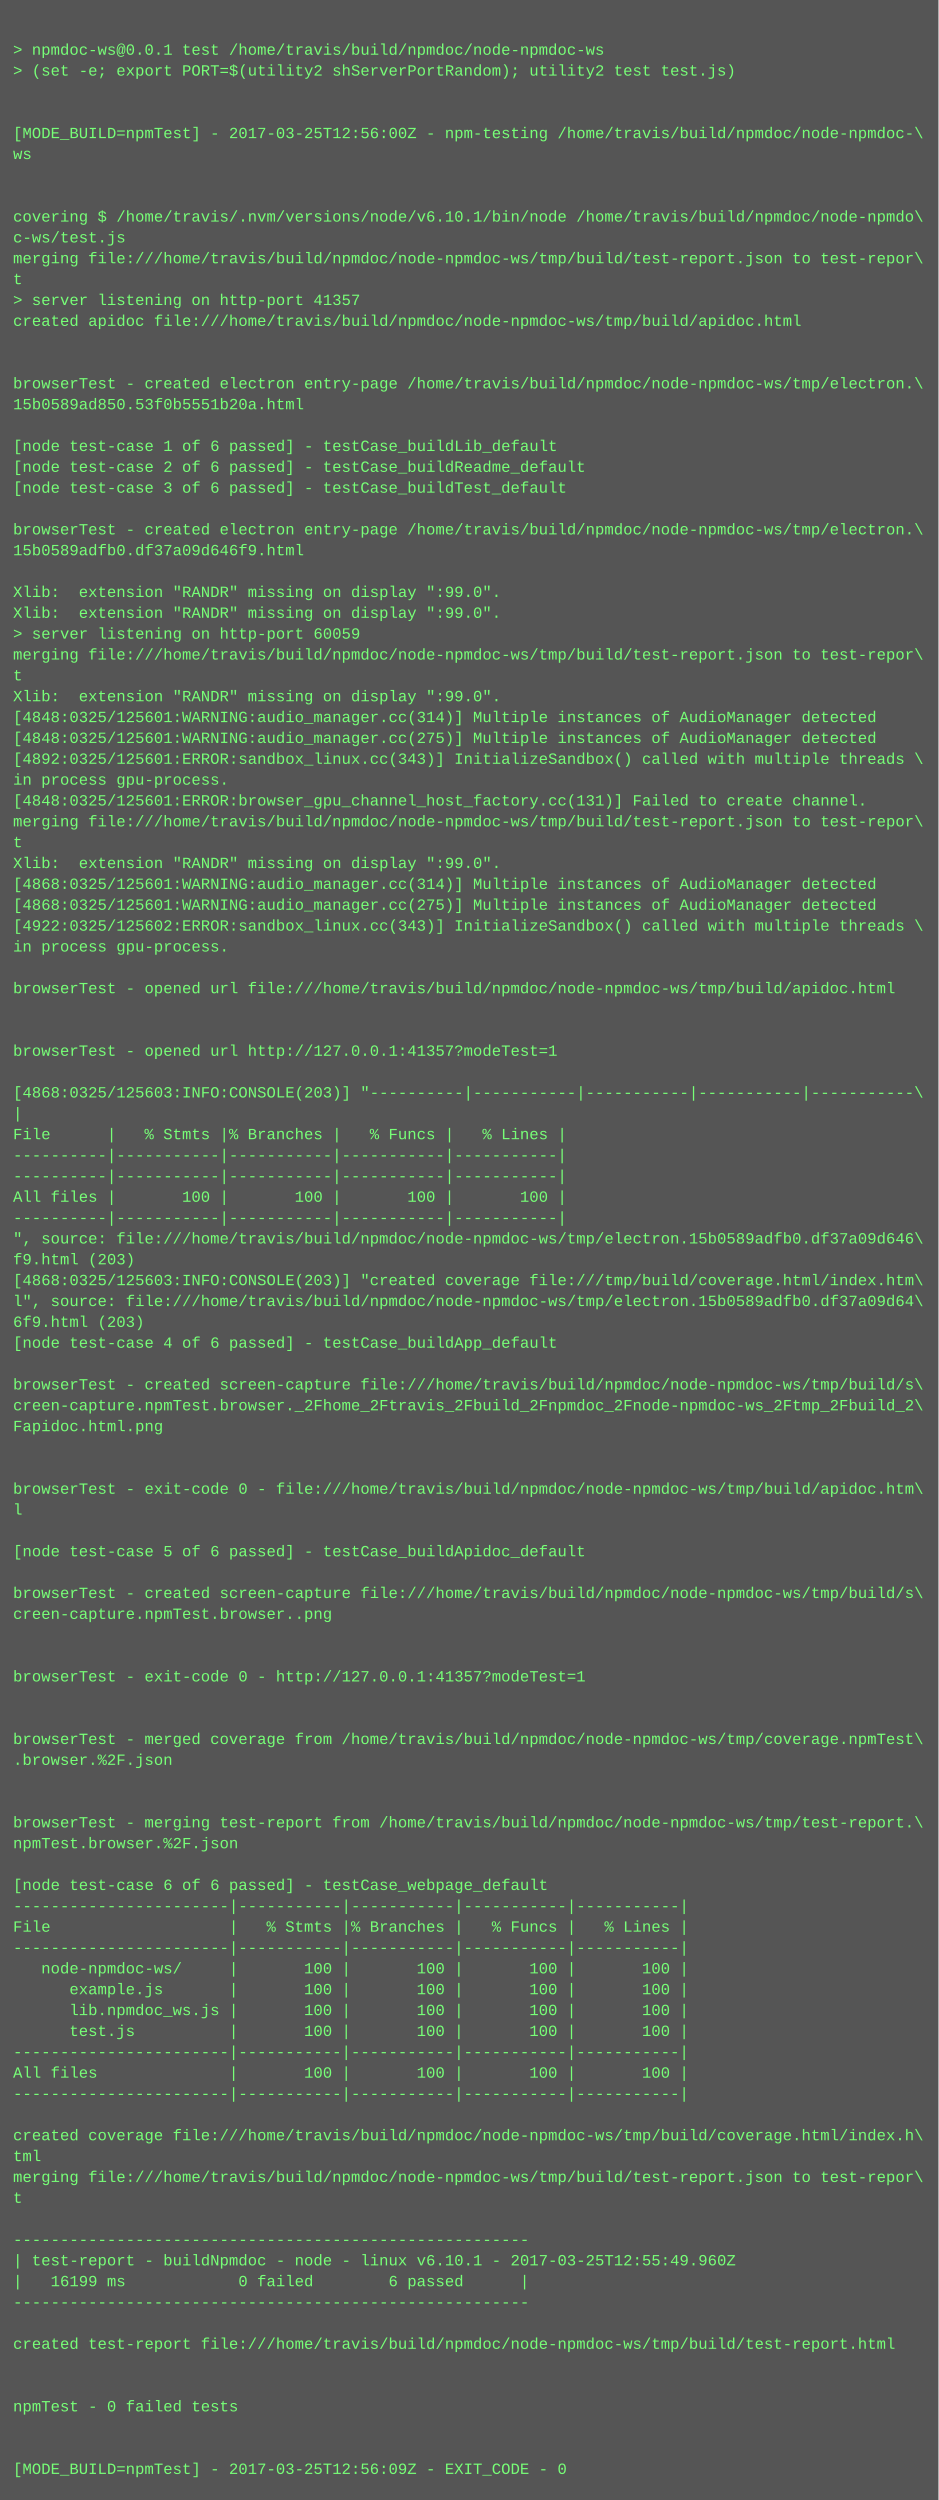
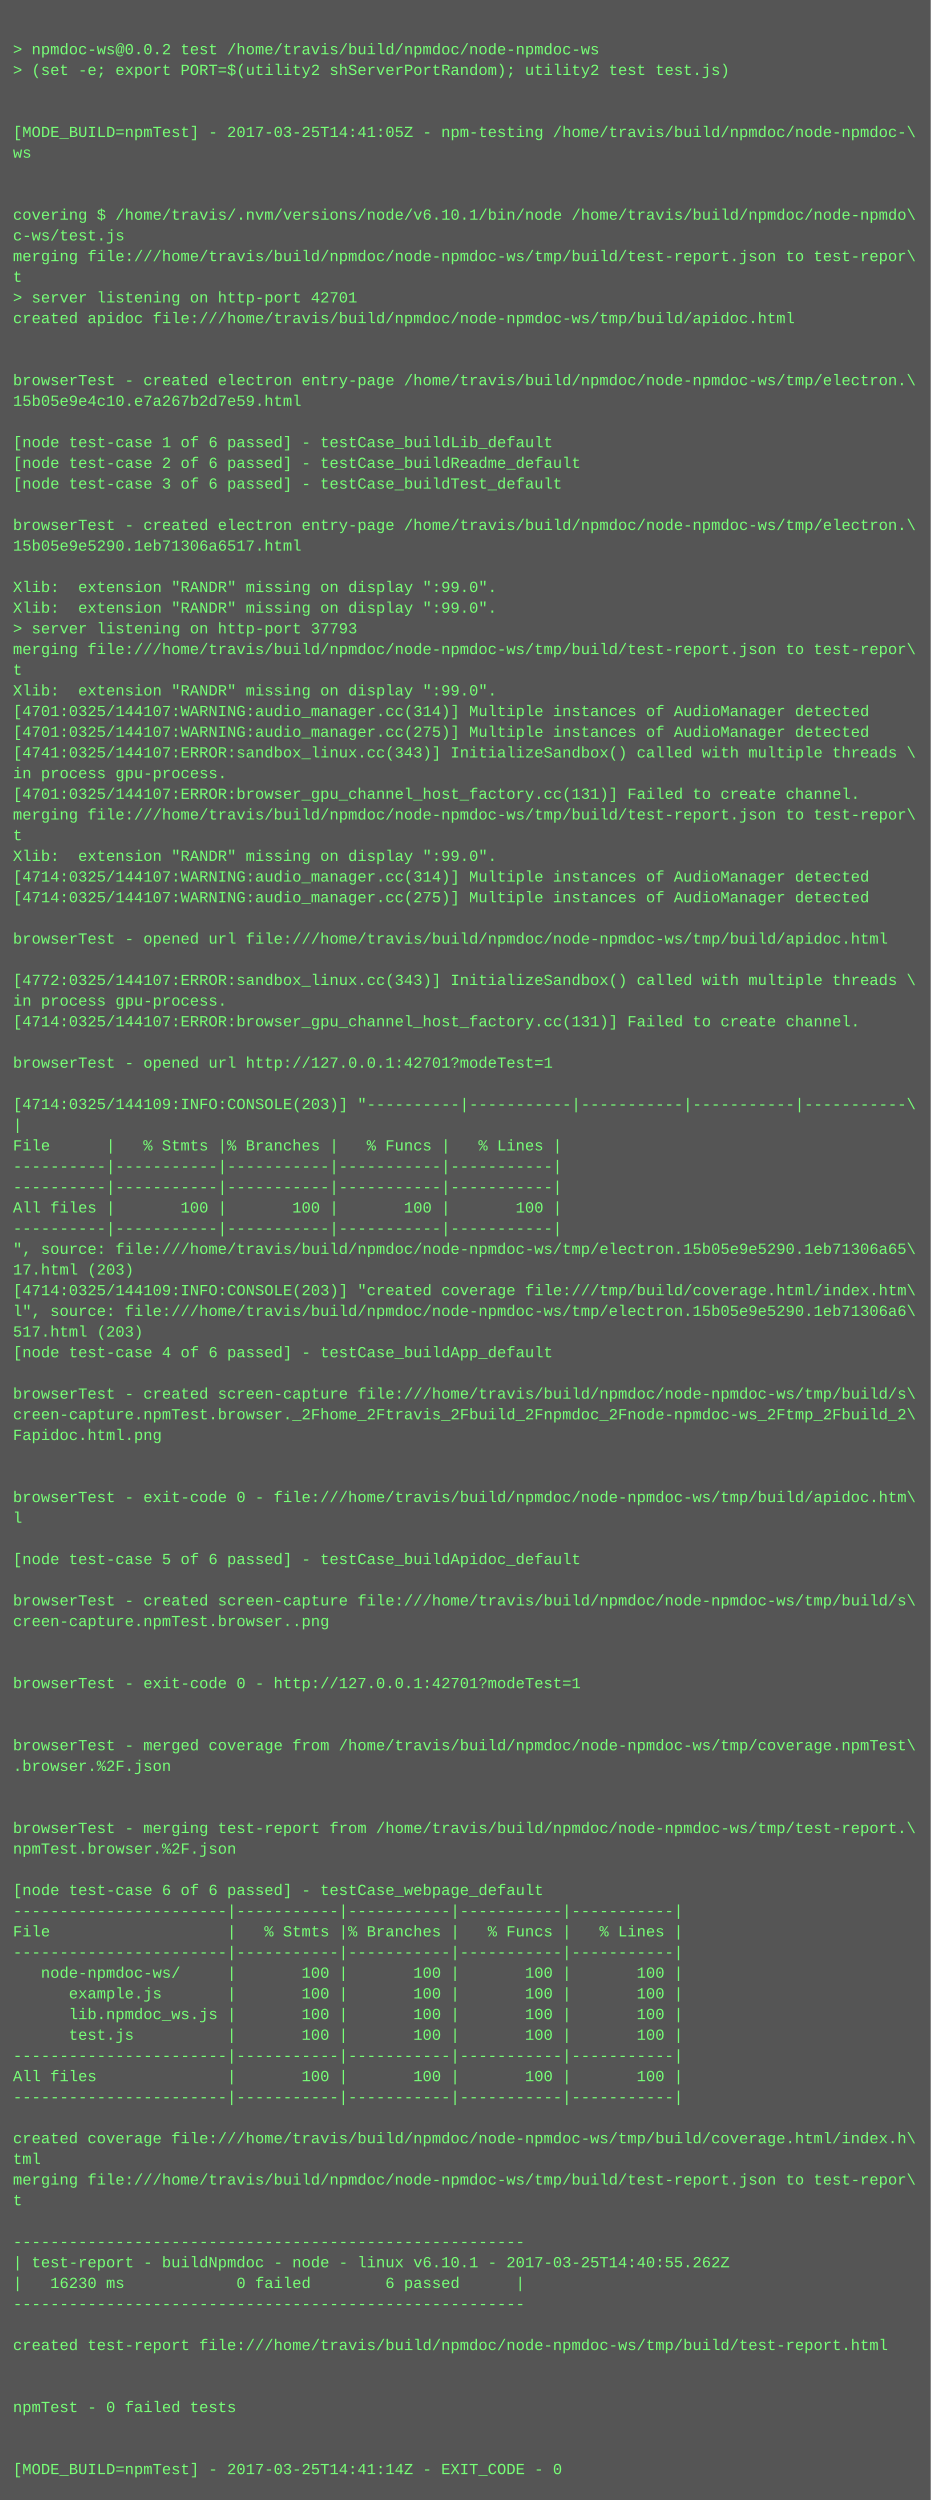
- <svg xmlns="http://www.w3.org/2000/svg" height="1918" width="720">
-   <rect height="1918" fill="#555" width="720" />
+ <svg xmlns="http://www.w3.org/2000/svg" height="1934" width="720">
+   <rect height="1934" fill="#555" width="720" />
  <text fill="#7f7" font-family="Courier New" font-size="12" xml:space="preserve">
    <tspan x="10" y="26" />
-     <tspan x="10" y="42">&gt; npmdoc-ws@0.0.1 test /home/travis/build/npmdoc/node-npmdoc-ws</tspan>
+     <tspan x="10" y="42">&gt; npmdoc-ws@0.0.2 test /home/travis/build/npmdoc/node-npmdoc-ws</tspan>
    <tspan x="10" y="58">&gt; (set -e; export PORT=$(utility2 shServerPortRandom); utility2 test test.js)</tspan>
    <tspan x="10" y="74" />
    <tspan x="10" y="90" />
-     <tspan x="10" y="106">[MODE_BUILD=npmTest] - 2017-03-25T12:56:00Z - npm-testing /home/travis/build/npmdoc/node-npmdoc-\</tspan>
+     <tspan x="10" y="106">[MODE_BUILD=npmTest] - 2017-03-25T14:41:05Z - npm-testing /home/travis/build/npmdoc/node-npmdoc-\</tspan>
    <tspan x="10" y="122">ws</tspan>
    <tspan x="10" y="138" />
    <tspan x="10" y="154" />
    <tspan x="10" y="170">covering $ /home/travis/.nvm/versions/node/v6.10.1/bin/node /home/travis/build/npmdoc/node-npmdo\</tspan>
    <tspan x="10" y="186">c-ws/test.js</tspan>
    <tspan x="10" y="202">merging file:///home/travis/build/npmdoc/node-npmdoc-ws/tmp/build/test-report.json to test-repor\</tspan>
    <tspan x="10" y="218">t</tspan>
-     <tspan x="10" y="234">&gt; server listening on http-port 41357</tspan>
+     <tspan x="10" y="234">&gt; server listening on http-port 42701</tspan>
    <tspan x="10" y="250">created apidoc file:///home/travis/build/npmdoc/node-npmdoc-ws/tmp/build/apidoc.html</tspan>
    <tspan x="10" y="266" />
    <tspan x="10" y="282" />
    <tspan x="10" y="298">browserTest - created electron entry-page /home/travis/build/npmdoc/node-npmdoc-ws/tmp/electron.\</tspan>
-     <tspan x="10" y="314">15b0589ad850.53f0b5551b20a.html</tspan>
+     <tspan x="10" y="314">15b05e9e4c10.e7a267b2d7e59.html</tspan>
    <tspan x="10" y="330" />
    <tspan x="10" y="346">[node test-case 1 of 6 passed] - testCase_buildLib_default</tspan>
    <tspan x="10" y="362">[node test-case 2 of 6 passed] - testCase_buildReadme_default</tspan>
    <tspan x="10" y="378">[node test-case 3 of 6 passed] - testCase_buildTest_default</tspan>
    <tspan x="10" y="394" />
    <tspan x="10" y="410">browserTest - created electron entry-page /home/travis/build/npmdoc/node-npmdoc-ws/tmp/electron.\</tspan>
-     <tspan x="10" y="426">15b0589adfb0.df37a09d646f9.html</tspan>
+     <tspan x="10" y="426">15b05e9e5290.1eb71306a6517.html</tspan>
    <tspan x="10" y="442" />
    <tspan x="10" y="458">Xlib:  extension "RANDR" missing on display ":99.0".</tspan>
    <tspan x="10" y="474">Xlib:  extension "RANDR" missing on display ":99.0".</tspan>
-     <tspan x="10" y="490">&gt; server listening on http-port 60059</tspan>
+     <tspan x="10" y="490">&gt; server listening on http-port 37793</tspan>
    <tspan x="10" y="506">merging file:///home/travis/build/npmdoc/node-npmdoc-ws/tmp/build/test-report.json to test-repor\</tspan>
    <tspan x="10" y="522">t</tspan>
    <tspan x="10" y="538">Xlib:  extension "RANDR" missing on display ":99.0".</tspan>
-     <tspan x="10" y="554">[4848:0325/125601:WARNING:audio_manager.cc(314)] Multiple instances of AudioManager detected</tspan>
-     <tspan x="10" y="570">[4848:0325/125601:WARNING:audio_manager.cc(275)] Multiple instances of AudioManager detected</tspan>
-     <tspan x="10" y="586">[4892:0325/125601:ERROR:sandbox_linux.cc(343)] InitializeSandbox() called with multiple threads \</tspan>
+     <tspan x="10" y="554">[4701:0325/144107:WARNING:audio_manager.cc(314)] Multiple instances of AudioManager detected</tspan>
+     <tspan x="10" y="570">[4701:0325/144107:WARNING:audio_manager.cc(275)] Multiple instances of AudioManager detected</tspan>
+     <tspan x="10" y="586">[4741:0325/144107:ERROR:sandbox_linux.cc(343)] InitializeSandbox() called with multiple threads \</tspan>
    <tspan x="10" y="602">in process gpu-process. </tspan>
-     <tspan x="10" y="618">[4848:0325/125601:ERROR:browser_gpu_channel_host_factory.cc(131)] Failed to create channel.</tspan>
+     <tspan x="10" y="618">[4701:0325/144107:ERROR:browser_gpu_channel_host_factory.cc(131)] Failed to create channel.</tspan>
    <tspan x="10" y="634">merging file:///home/travis/build/npmdoc/node-npmdoc-ws/tmp/build/test-report.json to test-repor\</tspan>
    <tspan x="10" y="650">t</tspan>
    <tspan x="10" y="666">Xlib:  extension "RANDR" missing on display ":99.0".</tspan>
-     <tspan x="10" y="682">[4868:0325/125601:WARNING:audio_manager.cc(314)] Multiple instances of AudioManager detected</tspan>
-     <tspan x="10" y="698">[4868:0325/125601:WARNING:audio_manager.cc(275)] Multiple instances of AudioManager detected</tspan>
-     <tspan x="10" y="714">[4922:0325/125602:ERROR:sandbox_linux.cc(343)] InitializeSandbox() called with multiple threads \</tspan>
-     <tspan x="10" y="730">in process gpu-process. </tspan>
+     <tspan x="10" y="682">[4714:0325/144107:WARNING:audio_manager.cc(314)] Multiple instances of AudioManager detected</tspan>
+     <tspan x="10" y="698">[4714:0325/144107:WARNING:audio_manager.cc(275)] Multiple instances of AudioManager detected</tspan>
+     <tspan x="10" y="714" />
+     <tspan x="10" y="730">browserTest - opened url file:///home/travis/build/npmdoc/node-npmdoc-ws/tmp/build/apidoc.html</tspan>
    <tspan x="10" y="746" />
-     <tspan x="10" y="762">browserTest - opened url file:///home/travis/build/npmdoc/node-npmdoc-ws/tmp/build/apidoc.html</tspan>
-     <tspan x="10" y="778" />
-     <tspan x="10" y="794" />
-     <tspan x="10" y="810">browserTest - opened url http://127.0.0.1:41357?modeTest=1</tspan>
-     <tspan x="10" y="826" />
-     <tspan x="10" y="842">[4868:0325/125603:INFO:CONSOLE(203)] "----------|-----------|-----------|-----------|-----------\</tspan>
-     <tspan x="10" y="858">|</tspan>
-     <tspan x="10" y="874">File      |   % Stmts |% Branches |   % Funcs |   % Lines |</tspan>
-     <tspan x="10" y="890">----------|-----------|-----------|-----------|-----------|</tspan>
+     <tspan x="10" y="762">[4772:0325/144107:ERROR:sandbox_linux.cc(343)] InitializeSandbox() called with multiple threads \</tspan>
+     <tspan x="10" y="778">in process gpu-process. </tspan>
+     <tspan x="10" y="794">[4714:0325/144107:ERROR:browser_gpu_channel_host_factory.cc(131)] Failed to create channel.</tspan>
+     <tspan x="10" y="810" />
+     <tspan x="10" y="826">browserTest - opened url http://127.0.0.1:42701?modeTest=1</tspan>
+     <tspan x="10" y="842" />
+     <tspan x="10" y="858">[4714:0325/144109:INFO:CONSOLE(203)] "----------|-----------|-----------|-----------|-----------\</tspan>
+     <tspan x="10" y="874">|</tspan>
+     <tspan x="10" y="890">File      |   % Stmts |% Branches |   % Funcs |   % Lines |</tspan>
    <tspan x="10" y="906">----------|-----------|-----------|-----------|-----------|</tspan>
-     <tspan x="10" y="922">All files |       100 |       100 |       100 |       100 |</tspan>
-     <tspan x="10" y="938">----------|-----------|-----------|-----------|-----------|</tspan>
-     <tspan x="10" y="954">", source: file:///home/travis/build/npmdoc/node-npmdoc-ws/tmp/electron.15b0589adfb0.df37a09d646\</tspan>
-     <tspan x="10" y="970">f9.html (203)</tspan>
-     <tspan x="10" y="986">[4868:0325/125603:INFO:CONSOLE(203)] "created coverage file:///tmp/build/coverage.html/index.htm\</tspan>
-     <tspan x="10" y="1002">l", source: file:///home/travis/build/npmdoc/node-npmdoc-ws/tmp/electron.15b0589adfb0.df37a09d64\</tspan>
-     <tspan x="10" y="1018">6f9.html (203)</tspan>
-     <tspan x="10" y="1034">[node test-case 4 of 6 passed] - testCase_buildApp_default</tspan>
-     <tspan x="10" y="1050" />
-     <tspan x="10" y="1066">browserTest - created screen-capture file:///home/travis/build/npmdoc/node-npmdoc-ws/tmp/build/s\</tspan>
-     <tspan x="10" y="1082">creen-capture.npmTest.browser._2Fhome_2Ftravis_2Fbuild_2Fnpmdoc_2Fnode-npmdoc-ws_2Ftmp_2Fbuild_2\</tspan>
-     <tspan x="10" y="1098">Fapidoc.html.png</tspan>
-     <tspan x="10" y="1114" />
+     <tspan x="10" y="922">----------|-----------|-----------|-----------|-----------|</tspan>
+     <tspan x="10" y="938">All files |       100 |       100 |       100 |       100 |</tspan>
+     <tspan x="10" y="954">----------|-----------|-----------|-----------|-----------|</tspan>
+     <tspan x="10" y="970">", source: file:///home/travis/build/npmdoc/node-npmdoc-ws/tmp/electron.15b05e9e5290.1eb71306a65\</tspan>
+     <tspan x="10" y="986">17.html (203)</tspan>
+     <tspan x="10" y="1002">[4714:0325/144109:INFO:CONSOLE(203)] "created coverage file:///tmp/build/coverage.html/index.htm\</tspan>
+     <tspan x="10" y="1018">l", source: file:///home/travis/build/npmdoc/node-npmdoc-ws/tmp/electron.15b05e9e5290.1eb71306a6\</tspan>
+     <tspan x="10" y="1034">517.html (203)</tspan>
+     <tspan x="10" y="1050">[node test-case 4 of 6 passed] - testCase_buildApp_default</tspan>
+     <tspan x="10" y="1066" />
+     <tspan x="10" y="1082">browserTest - created screen-capture file:///home/travis/build/npmdoc/node-npmdoc-ws/tmp/build/s\</tspan>
+     <tspan x="10" y="1098">creen-capture.npmTest.browser._2Fhome_2Ftravis_2Fbuild_2Fnpmdoc_2Fnode-npmdoc-ws_2Ftmp_2Fbuild_2\</tspan>
+     <tspan x="10" y="1114">Fapidoc.html.png</tspan>
    <tspan x="10" y="1130" />
-     <tspan x="10" y="1146">browserTest - exit-code 0 - file:///home/travis/build/npmdoc/node-npmdoc-ws/tmp/build/apidoc.htm\</tspan>
-     <tspan x="10" y="1162">l</tspan>
-     <tspan x="10" y="1178" />
-     <tspan x="10" y="1194">[node test-case 5 of 6 passed] - testCase_buildApidoc_default</tspan>
-     <tspan x="10" y="1210" />
-     <tspan x="10" y="1226">browserTest - created screen-capture file:///home/travis/build/npmdoc/node-npmdoc-ws/tmp/build/s\</tspan>
-     <tspan x="10" y="1242">creen-capture.npmTest.browser..png</tspan>
-     <tspan x="10" y="1258" />
+     <tspan x="10" y="1146" />
+     <tspan x="10" y="1162">browserTest - exit-code 0 - file:///home/travis/build/npmdoc/node-npmdoc-ws/tmp/build/apidoc.htm\</tspan>
+     <tspan x="10" y="1178">l</tspan>
+     <tspan x="10" y="1194" />
+     <tspan x="10" y="1210">[node test-case 5 of 6 passed] - testCase_buildApidoc_default</tspan>
+     <tspan x="10" y="1226" />
+     <tspan x="10" y="1242">browserTest - created screen-capture file:///home/travis/build/npmdoc/node-npmdoc-ws/tmp/build/s\</tspan>
+     <tspan x="10" y="1258">creen-capture.npmTest.browser..png</tspan>
    <tspan x="10" y="1274" />
-     <tspan x="10" y="1290">browserTest - exit-code 0 - http://127.0.0.1:41357?modeTest=1</tspan>
-     <tspan x="10" y="1306" />
+     <tspan x="10" y="1290" />
+     <tspan x="10" y="1306">browserTest - exit-code 0 - http://127.0.0.1:42701?modeTest=1</tspan>
    <tspan x="10" y="1322" />
-     <tspan x="10" y="1338">browserTest - merged coverage from /home/travis/build/npmdoc/node-npmdoc-ws/tmp/coverage.npmTest\</tspan>
-     <tspan x="10" y="1354">.browser.%2F.json</tspan>
-     <tspan x="10" y="1370" />
+     <tspan x="10" y="1338" />
+     <tspan x="10" y="1354">browserTest - merged coverage from /home/travis/build/npmdoc/node-npmdoc-ws/tmp/coverage.npmTest\</tspan>
+     <tspan x="10" y="1370">.browser.%2F.json</tspan>
    <tspan x="10" y="1386" />
-     <tspan x="10" y="1402">browserTest - merging test-report from /home/travis/build/npmdoc/node-npmdoc-ws/tmp/test-report.\</tspan>
-     <tspan x="10" y="1418">npmTest.browser.%2F.json</tspan>
-     <tspan x="10" y="1434" />
-     <tspan x="10" y="1450">[node test-case 6 of 6 passed] - testCase_webpage_default</tspan>
-     <tspan x="10" y="1466">-----------------------|-----------|-----------|-----------|-----------|</tspan>
-     <tspan x="10" y="1482">File                   |   % Stmts |% Branches |   % Funcs |   % Lines |</tspan>
-     <tspan x="10" y="1498">-----------------------|-----------|-----------|-----------|-----------|</tspan>
-     <tspan x="10" y="1514">   node-npmdoc-ws/     |       100 |       100 |       100 |       100 |</tspan>
-     <tspan x="10" y="1530">      example.js       |       100 |       100 |       100 |       100 |</tspan>
-     <tspan x="10" y="1546">      lib.npmdoc_ws.js |       100 |       100 |       100 |       100 |</tspan>
-     <tspan x="10" y="1562">      test.js          |       100 |       100 |       100 |       100 |</tspan>
-     <tspan x="10" y="1578">-----------------------|-----------|-----------|-----------|-----------|</tspan>
-     <tspan x="10" y="1594">All files              |       100 |       100 |       100 |       100 |</tspan>
-     <tspan x="10" y="1610">-----------------------|-----------|-----------|-----------|-----------|</tspan>
-     <tspan x="10" y="1626" />
-     <tspan x="10" y="1642">created coverage file:///home/travis/build/npmdoc/node-npmdoc-ws/tmp/build/coverage.html/index.h\</tspan>
-     <tspan x="10" y="1658">tml</tspan>
-     <tspan x="10" y="1674">merging file:///home/travis/build/npmdoc/node-npmdoc-ws/tmp/build/test-report.json to test-repor\</tspan>
-     <tspan x="10" y="1690">t</tspan>
-     <tspan x="10" y="1706" />
-     <tspan x="10" y="1722">-------------------------------------------------------</tspan>
-     <tspan x="10" y="1738">| test-report - buildNpmdoc - node - linux v6.10.1 - 2017-03-25T12:55:49.960Z</tspan>
-     <tspan x="10" y="1754">|   16199 ms            0 failed        6 passed      |</tspan>
-     <tspan x="10" y="1770">-------------------------------------------------------</tspan>
-     <tspan x="10" y="1786" />
-     <tspan x="10" y="1802">created test-report file:///home/travis/build/npmdoc/node-npmdoc-ws/tmp/build/test-report.html</tspan>
-     <tspan x="10" y="1818" />
+     <tspan x="10" y="1402" />
+     <tspan x="10" y="1418">browserTest - merging test-report from /home/travis/build/npmdoc/node-npmdoc-ws/tmp/test-report.\</tspan>
+     <tspan x="10" y="1434">npmTest.browser.%2F.json</tspan>
+     <tspan x="10" y="1450" />
+     <tspan x="10" y="1466">[node test-case 6 of 6 passed] - testCase_webpage_default</tspan>
+     <tspan x="10" y="1482">-----------------------|-----------|-----------|-----------|-----------|</tspan>
+     <tspan x="10" y="1498">File                   |   % Stmts |% Branches |   % Funcs |   % Lines |</tspan>
+     <tspan x="10" y="1514">-----------------------|-----------|-----------|-----------|-----------|</tspan>
+     <tspan x="10" y="1530">   node-npmdoc-ws/     |       100 |       100 |       100 |       100 |</tspan>
+     <tspan x="10" y="1546">      example.js       |       100 |       100 |       100 |       100 |</tspan>
+     <tspan x="10" y="1562">      lib.npmdoc_ws.js |       100 |       100 |       100 |       100 |</tspan>
+     <tspan x="10" y="1578">      test.js          |       100 |       100 |       100 |       100 |</tspan>
+     <tspan x="10" y="1594">-----------------------|-----------|-----------|-----------|-----------|</tspan>
+     <tspan x="10" y="1610">All files              |       100 |       100 |       100 |       100 |</tspan>
+     <tspan x="10" y="1626">-----------------------|-----------|-----------|-----------|-----------|</tspan>
+     <tspan x="10" y="1642" />
+     <tspan x="10" y="1658">created coverage file:///home/travis/build/npmdoc/node-npmdoc-ws/tmp/build/coverage.html/index.h\</tspan>
+     <tspan x="10" y="1674">tml</tspan>
+     <tspan x="10" y="1690">merging file:///home/travis/build/npmdoc/node-npmdoc-ws/tmp/build/test-report.json to test-repor\</tspan>
+     <tspan x="10" y="1706">t</tspan>
+     <tspan x="10" y="1722" />
+     <tspan x="10" y="1738">-------------------------------------------------------</tspan>
+     <tspan x="10" y="1754">| test-report - buildNpmdoc - node - linux v6.10.1 - 2017-03-25T14:40:55.262Z</tspan>
+     <tspan x="10" y="1770">|   16230 ms            0 failed        6 passed      |</tspan>
+     <tspan x="10" y="1786">-------------------------------------------------------</tspan>
+     <tspan x="10" y="1802" />
+     <tspan x="10" y="1818">created test-report file:///home/travis/build/npmdoc/node-npmdoc-ws/tmp/build/test-report.html</tspan>
    <tspan x="10" y="1834" />
-     <tspan x="10" y="1850">npmTest - 0 failed tests</tspan>
-     <tspan x="10" y="1866" />
+     <tspan x="10" y="1850" />
+     <tspan x="10" y="1866">npmTest - 0 failed tests</tspan>
    <tspan x="10" y="1882" />
-     <tspan x="10" y="1898">[MODE_BUILD=npmTest] - 2017-03-25T12:56:09Z - EXIT_CODE - 0</tspan>
+     <tspan x="10" y="1898" />
+     <tspan x="10" y="1914">[MODE_BUILD=npmTest] - 2017-03-25T14:41:14Z - EXIT_CODE - 0</tspan>
  </text>
</svg>
